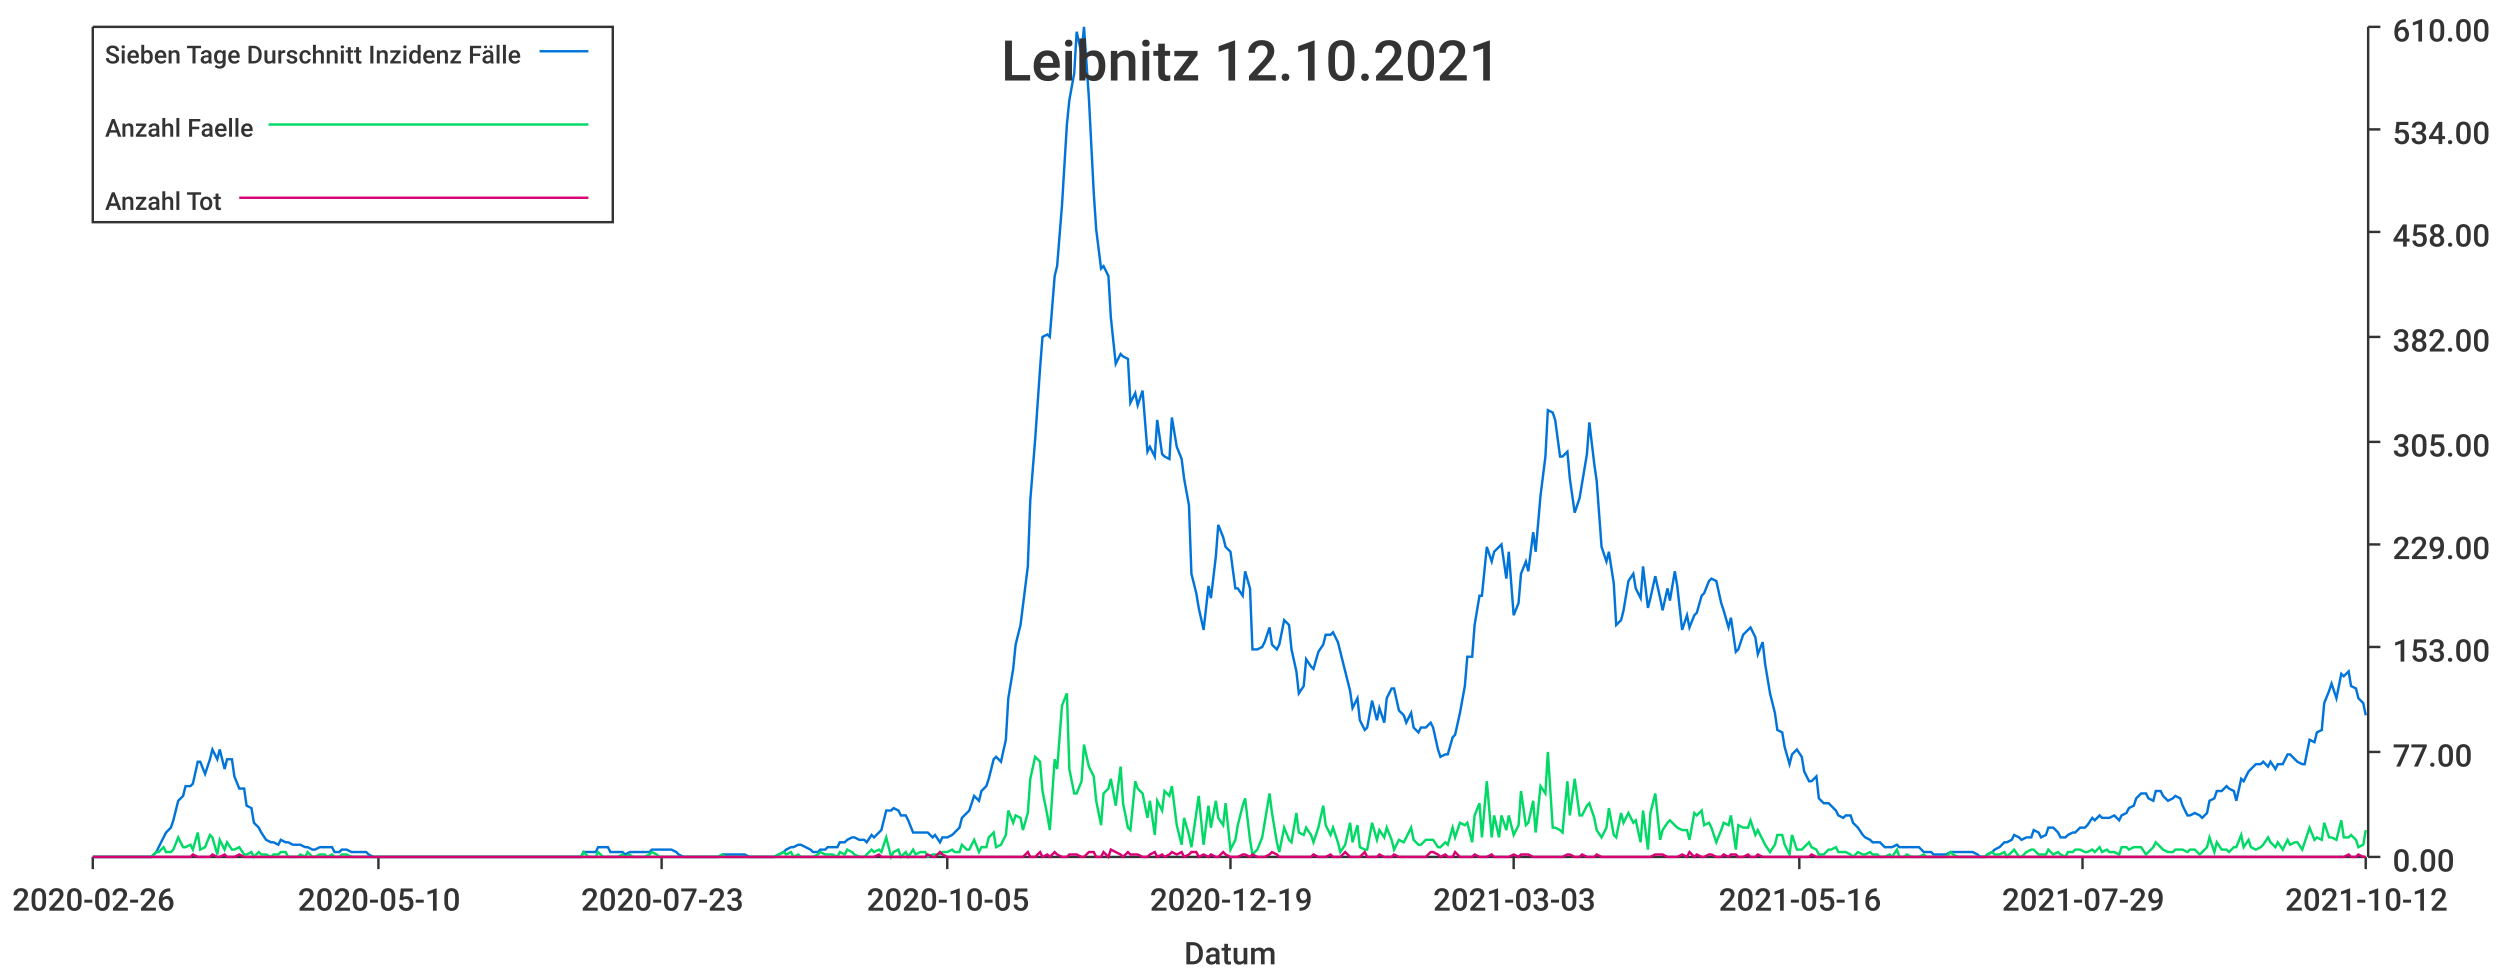
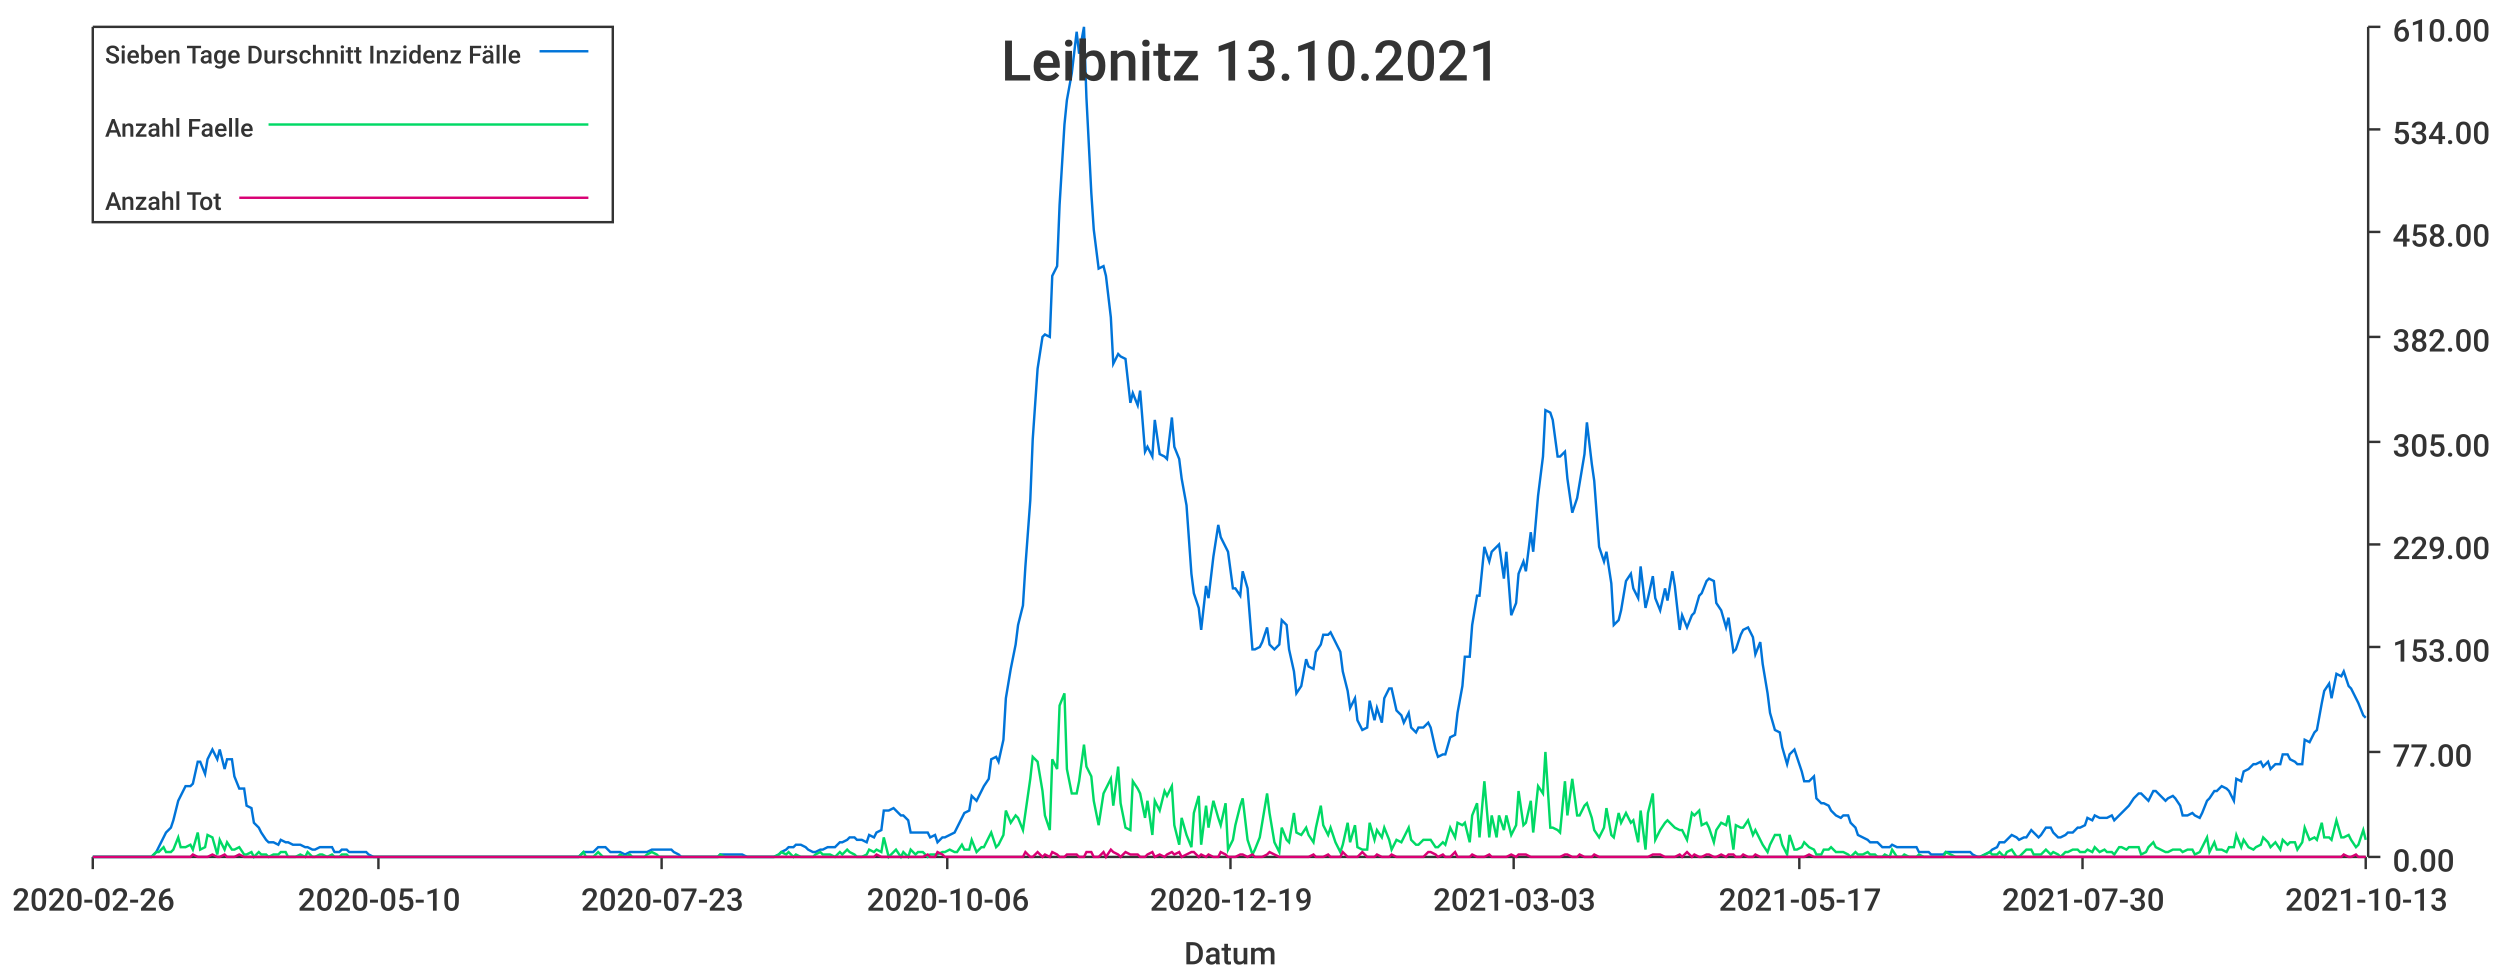
<svg xmlns="http://www.w3.org/2000/svg" width="1024" height="400">\n<path d="M 0 0 L 1024 0 L 1024 400 L 0 400 L 0 0" style="stroke-width:0;stroke:rgba(255,255,255,1.0);fill:rgba(255,255,255,1.0)" />
  <path d="M 38 11 L 969 11 L 969 351 L 38 351 L 38 11" style="stroke-width:0;stroke:rgba(255,255,255,1.0);fill:rgba(255,255,255,1.0)" />
  <path d="M 38 351 L 969 351" style="stroke-width:1;stroke:rgba(51,51,51,1.0);fill:none" />
  <path d="M 38 351 L 38 356" style="stroke-width:1;stroke:rgba(51,51,51,1.0);fill:none" />
  <text x="5" y="373" style="stroke-width:0;stroke:none;fill:rgba(51,51,51,1.0);font-size:12.8px;font-family:'Roboto Medium',sans-serif">2020-02-26</text>
  <path d="M 155 351 L 155 356" style="stroke-width:1;stroke:rgba(51,51,51,1.0);fill:none" />
  <text x="122" y="373" style="stroke-width:0;stroke:none;fill:rgba(51,51,51,1.0);font-size:12.8px;font-family:'Roboto Medium',sans-serif">2020-05-10</text>
  <path d="M 271 351 L 271 356" style="stroke-width:1;stroke:rgba(51,51,51,1.0);fill:none" />
  <text x="238" y="373" style="stroke-width:0;stroke:none;fill:rgba(51,51,51,1.0);font-size:12.8px;font-family:'Roboto Medium',sans-serif">2020-07-23</text>
  <path d="M 388 351 L 388 356" style="stroke-width:1;stroke:rgba(51,51,51,1.0);fill:none" />
-   <text x="355" y="373" style="stroke-width:0;stroke:none;fill:rgba(51,51,51,1.0);font-size:12.8px;font-family:'Roboto Medium',sans-serif">2020-10-05</text>
+   <text x="355" y="373" style="stroke-width:0;stroke:none;fill:rgba(51,51,51,1.0);font-size:12.8px;font-family:'Roboto Medium',sans-serif">2020-10-06</text>
  <path d="M 504 351 L 504 356" style="stroke-width:1;stroke:rgba(51,51,51,1.0);fill:none" />
  <text x="471" y="373" style="stroke-width:0;stroke:none;fill:rgba(51,51,51,1.0);font-size:12.8px;font-family:'Roboto Medium',sans-serif">2020-12-19</text>
  <path d="M 620 351 L 620 356" style="stroke-width:1;stroke:rgba(51,51,51,1.0);fill:none" />
  <text x="587" y="373" style="stroke-width:0;stroke:none;fill:rgba(51,51,51,1.0);font-size:12.8px;font-family:'Roboto Medium',sans-serif">2021-03-03</text>
  <path d="M 737 351 L 737 356" style="stroke-width:1;stroke:rgba(51,51,51,1.0);fill:none" />
-   <text x="704" y="373" style="stroke-width:0;stroke:none;fill:rgba(51,51,51,1.0);font-size:12.8px;font-family:'Roboto Medium',sans-serif">2021-05-16</text>
+   <text x="704" y="373" style="stroke-width:0;stroke:none;fill:rgba(51,51,51,1.0);font-size:12.8px;font-family:'Roboto Medium',sans-serif">2021-05-17</text>
  <path d="M 853 351 L 853 356" style="stroke-width:1;stroke:rgba(51,51,51,1.0);fill:none" />
-   <text x="820" y="373" style="stroke-width:0;stroke:none;fill:rgba(51,51,51,1.0);font-size:12.8px;font-family:'Roboto Medium',sans-serif">2021-07-29</text>
+   <text x="820" y="373" style="stroke-width:0;stroke:none;fill:rgba(51,51,51,1.0);font-size:12.8px;font-family:'Roboto Medium',sans-serif">2021-07-30</text>
  <path d="M 969 351 L 969 356" style="stroke-width:1;stroke:rgba(51,51,51,1.0);fill:none" />
-   <text x="936" y="373" style="stroke-width:0;stroke:none;fill:rgba(51,51,51,1.0);font-size:12.8px;font-family:'Roboto Medium',sans-serif">2021-10-12</text>
+   <text x="936" y="373" style="stroke-width:0;stroke:none;fill:rgba(51,51,51,1.0);font-size:12.8px;font-family:'Roboto Medium',sans-serif">2021-10-13</text>
  <text x="485" y="395" style="stroke-width:0;stroke:none;fill:rgba(51,51,51,1.0);font-size:12.8px;font-family:'Roboto Medium',sans-serif">Datum</text>
  <path d="M 970 351 L 970 11" style="stroke-width:1;stroke:rgba(51,51,51,1.0);fill:none" />
  <path d="M 970 351 L 975 351" style="stroke-width:1;stroke:rgba(51,51,51,1.0);fill:none" />
  <text x="980" y="357" style="stroke-width:0;stroke:none;fill:rgba(51,51,51,1.0);font-size:12.8px;font-family:'Roboto Medium',sans-serif">0.00</text>
  <path d="M 970 308 L 975 308" style="stroke-width:1;stroke:rgba(51,51,51,1.0);fill:none" />
  <text x="980" y="314" style="stroke-width:0;stroke:none;fill:rgba(51,51,51,1.0);font-size:12.8px;font-family:'Roboto Medium',sans-serif">77.00</text>
  <path d="M 970 265 L 975 265" style="stroke-width:1;stroke:rgba(51,51,51,1.0);fill:none" />
  <text x="980" y="271" style="stroke-width:0;stroke:none;fill:rgba(51,51,51,1.0);font-size:12.8px;font-family:'Roboto Medium',sans-serif">153.00</text>
  <path d="M 970 223 L 975 223" style="stroke-width:1;stroke:rgba(51,51,51,1.0);fill:none" />
  <text x="980" y="229" style="stroke-width:0;stroke:none;fill:rgba(51,51,51,1.0);font-size:12.8px;font-family:'Roboto Medium',sans-serif">229.00</text>
  <path d="M 970 181 L 975 181" style="stroke-width:1;stroke:rgba(51,51,51,1.0);fill:none" />
  <text x="980" y="187" style="stroke-width:0;stroke:none;fill:rgba(51,51,51,1.0);font-size:12.8px;font-family:'Roboto Medium',sans-serif">305.00</text>
  <path d="M 970 138 L 975 138" style="stroke-width:1;stroke:rgba(51,51,51,1.0);fill:none" />
  <text x="980" y="144" style="stroke-width:0;stroke:none;fill:rgba(51,51,51,1.0);font-size:12.8px;font-family:'Roboto Medium',sans-serif">382.00</text>
  <path d="M 970 95 L 975 95" style="stroke-width:1;stroke:rgba(51,51,51,1.0);fill:none" />
  <text x="980" y="101" style="stroke-width:0;stroke:none;fill:rgba(51,51,51,1.0);font-size:12.8px;font-family:'Roboto Medium',sans-serif">458.00</text>
  <path d="M 970 53 L 975 53" style="stroke-width:1;stroke:rgba(51,51,51,1.0);fill:none" />
  <text x="980" y="59" style="stroke-width:0;stroke:none;fill:rgba(51,51,51,1.0);font-size:12.8px;font-family:'Roboto Medium',sans-serif">534.00</text>
  <path d="M 970 11 L 975 11" style="stroke-width:1;stroke:rgba(51,51,51,1.0);fill:none" />
  <text x="980" y="17" style="stroke-width:0;stroke:none;fill:rgba(51,51,51,1.0);font-size:12.8px;font-family:'Roboto Medium',sans-serif">610.00</text>
-   <path d="M 38 351 L 40 351 L 42 351 L 43 351 L 45 351 L 46 351 L 48 351 L 49 351 L 51 351 L 53 351 L 54 351 L 56 351 L 57 351 L 59 351 L 60 351 L 62 351 L 64 349 L 65 347 L 67 343 L 68 341 L 70 339 L 71 336 L 73 328 L 75 326 L 76 322 L 78 322 L 79 321 L 81 312 L 82 312 L 84 317 L 86 311 L 87 307 L 89 311 L 90 307 L 92 315 L 93 311 L 95 311 L 96 318 L 98 323 L 100 323 L 101 330 L 103 331 L 104 337 L 106 339 L 107 341 L 109 344 L 111 345 L 112 345 L 114 346 L 115 344 L 117 345 L 118 345 L 120 346 L 122 346 L 123 346 L 125 347 L 126 347 L 128 348 L 129 348 L 131 347 L 133 347 L 134 347 L 136 347 L 137 349 L 139 349 L 140 348 L 142 348 L 144 349 L 145 349 L 147 349 L 148 349 L 150 349 L 151 350 L 153 351 L 154 351 L 156 351 L 158 351 L 159 351 L 161 351 L 162 351 L 164 351 L 165 351 L 167 351 L 169 351 L 170 351 L 172 351 L 173 351 L 175 351 L 176 351 L 178 351 L 180 351 L 181 351 L 183 351 L 184 351 L 186 351 L 187 351 L 189 351 L 191 351 L 192 351 L 194 351 L 195 351 L 197 351 L 198 351 L 200 351 L 202 351 L 203 351 L 205 351 L 206 351 L 208 351 L 209 351 L 211 351 L 212 351 L 214 351 L 216 351 L 217 351 L 219 351 L 220 351 L 222 351 L 223 351 L 225 351 L 227 351 L 228 351 L 230 351 L 231 351 L 233 351 L 234 351 L 236 351 L 238 351 L 239 349 L 241 349 L 242 349 L 244 349 L 245 347 L 247 347 L 249 347 L 250 349 L 252 349 L 253 349 L 255 349 L 256 350 L 258 349 L 259 349 L 261 349 L 263 349 L 264 349 L 266 349 L 267 348 L 269 348 L 270 348 L 272 348 L 274 348 L 275 348 L 277 349 L 278 350 L 280 351 L 281 351 L 283 351 L 285 351 L 286 351 L 288 351 L 289 351 L 291 351 L 292 351 L 294 351 L 296 350 L 297 350 L 299 350 L 300 350 L 302 350 L 303 350 L 305 350 L 307 351 L 308 351 L 310 351 L 311 351 L 313 351 L 314 351 L 316 351 L 317 351 L 319 350 L 321 349 L 322 348 L 324 347 L 325 347 L 327 346 L 328 346 L 330 347 L 332 348 L 333 349 L 335 349 L 336 348 L 338 348 L 339 347 L 341 347 L 343 347 L 344 345 L 346 345 L 347 344 L 349 343 L 350 343 L 352 344 L 354 344 L 355 345 L 357 342 L 358 343 L 360 341 L 361 340 L 363 332 L 365 332 L 366 331 L 368 332 L 369 334 L 371 334 L 372 336 L 374 341 L 375 341 L 377 341 L 379 341 L 380 341 L 382 343 L 383 342 L 385 345 L 386 343 L 388 343 L 390 342 L 391 341 L 393 339 L 394 335 L 396 333 L 397 332 L 399 326 L 401 328 L 402 324 L 404 322 L 405 319 L 407 311 L 408 310 L 410 312 L 412 303 L 413 286 L 415 274 L 416 264 L 418 256 L 419 248 L 421 232 L 422 205 L 424 180 L 426 151 L 427 138 L 429 137 L 430 138 L 432 113 L 433 109 L 435 84 L 437 51 L 438 41 L 440 30 L 441 13 L 443 22 L 444 11 L 446 40 L 448 79 L 449 94 L 451 110 L 452 109 L 454 113 L 455 130 L 457 149 L 459 145 L 460 146 L 462 147 L 463 165 L 465 161 L 466 166 L 468 160 L 470 185 L 471 183 L 473 187 L 474 172 L 476 186 L 477 187 L 479 188 L 480 171 L 482 183 L 484 188 L 485 196 L 487 207 L 488 235 L 490 243 L 491 249 L 493 258 L 495 240 L 496 245 L 498 228 L 499 215 L 501 220 L 502 224 L 504 226 L 506 241 L 507 241 L 509 244 L 510 234 L 512 241 L 513 266 L 515 266 L 517 265 L 518 263 L 520 257 L 521 264 L 523 266 L 524 264 L 526 254 L 528 256 L 529 266 L 531 275 L 532 284 L 534 281 L 535 270 L 537 273 L 538 274 L 540 267 L 542 264 L 543 260 L 545 260 L 546 259 L 548 263 L 549 267 L 551 275 L 553 283 L 554 290 L 556 286 L 557 295 L 559 299 L 560 298 L 562 287 L 564 295 L 565 290 L 567 296 L 568 286 L 570 282 L 571 282 L 573 291 L 575 293 L 576 296 L 578 292 L 579 298 L 581 300 L 582 298 L 584 298 L 586 296 L 587 298 L 589 307 L 590 310 L 592 309 L 593 309 L 595 302 L 596 301 L 598 292 L 600 281 L 601 269 L 603 269 L 604 256 L 606 244 L 607 244 L 609 224 L 611 230 L 612 226 L 614 224 L 615 223 L 617 237 L 618 226 L 620 252 L 622 247 L 623 235 L 625 230 L 626 234 L 628 218 L 629 226 L 631 203 L 633 187 L 634 168 L 636 169 L 637 172 L 639 187 L 640 187 L 642 185 L 643 196 L 645 210 L 647 204 L 648 198 L 650 186 L 651 173 L 653 190 L 654 197 L 656 224 L 658 230 L 659 226 L 661 239 L 662 256 L 664 254 L 665 250 L 667 238 L 669 235 L 670 241 L 672 245 L 673 232 L 675 249 L 676 245 L 678 236 L 680 245 L 681 250 L 683 241 L 684 246 L 686 234 L 687 240 L 689 258 L 691 252 L 692 257 L 694 252 L 695 251 L 697 244 L 698 243 L 700 238 L 701 237 L 703 238 L 705 247 L 706 250 L 708 257 L 709 253 L 711 267 L 712 266 L 714 260 L 716 258 L 717 257 L 719 261 L 720 268 L 722 263 L 723 272 L 725 284 L 727 292 L 728 299 L 730 300 L 731 306 L 733 313 L 734 309 L 736 307 L 738 310 L 739 316 L 741 320 L 742 320 L 744 318 L 745 327 L 747 329 L 749 329 L 750 330 L 752 332 L 753 334 L 755 335 L 756 334 L 758 334 L 759 337 L 761 339 L 763 342 L 764 343 L 766 344 L 767 345 L 769 345 L 770 345 L 772 347 L 774 347 L 775 347 L 777 346 L 778 347 L 780 347 L 781 347 L 783 347 L 785 347 L 786 347 L 788 349 L 789 349 L 791 349 L 792 350 L 794 350 L 796 350 L 797 350 L 799 349 L 800 349 L 802 349 L 803 349 L 805 349 L 806 349 L 808 349 L 810 350 L 811 351 L 813 351 L 814 350 L 816 349 L 817 348 L 819 347 L 821 345 L 822 345 L 824 344 L 825 342 L 827 343 L 828 344 L 830 343 L 832 343 L 833 340 L 835 341 L 836 343 L 838 342 L 839 339 L 841 339 L 843 341 L 844 343 L 846 343 L 847 342 L 849 341 L 850 341 L 852 339 L 854 339 L 855 338 L 857 335 L 858 336 L 860 334 L 861 335 L 863 335 L 864 335 L 866 334 L 868 336 L 869 334 L 871 333 L 872 331 L 874 330 L 875 327 L 877 325 L 879 325 L 880 327 L 882 328 L 883 324 L 885 324 L 886 326 L 888 328 L 890 327 L 891 326 L 893 327 L 894 330 L 896 334 L 897 334 L 899 333 L 901 334 L 902 335 L 904 333 L 905 328 L 907 327 L 908 324 L 910 324 L 912 322 L 913 323 L 915 324 L 916 328 L 918 319 L 919 320 L 921 316 L 922 315 L 924 313 L 926 313 L 927 312 L 929 314 L 930 312 L 932 315 L 933 313 L 935 313 L 937 309 L 938 309 L 940 311 L 941 312 L 943 313 L 944 313 L 946 303 L 948 304 L 949 300 L 951 299 L 952 288 L 954 283 L 955 280 L 957 286 L 959 276 L 960 277 L 962 275 L 963 281 L 965 282 L 966 286 L 968 288 L 969 293" style="stroke-width:1;stroke:rgba(0,116,217,1.0);fill:none" />
-   <path d="M 38 351 L 40 351 L 42 351 L 43 351 L 45 351 L 46 351 L 48 351 L 49 351 L 51 351 L 53 351 L 54 351 L 56 351 L 57 351 L 59 351 L 60 351 L 62 351 L 64 349 L 65 349 L 67 347 L 68 349 L 70 349 L 71 348 L 73 343 L 75 347 L 76 347 L 78 346 L 79 348 L 81 341 L 82 348 L 84 347 L 86 342 L 87 343 L 89 350 L 90 344 L 92 348 L 93 345 L 95 348 L 96 348 L 98 347 L 100 350 L 101 350 L 103 349 L 104 351 L 106 349 L 107 350 L 109 350 L 111 351 L 112 350 L 114 350 L 115 349 L 117 349 L 118 351 L 120 351 L 122 351 L 123 350 L 125 351 L 126 349 L 128 351 L 129 351 L 131 350 L 133 350 L 134 351 L 136 350 L 137 351 L 139 351 L 140 350 L 142 350 L 144 351 L 145 351 L 147 351 L 148 351 L 150 351 L 151 351 L 153 351 L 154 351 L 156 351 L 158 351 L 159 351 L 161 351 L 162 351 L 164 351 L 165 351 L 167 351 L 169 351 L 170 351 L 172 351 L 173 351 L 175 351 L 176 351 L 178 351 L 180 351 L 181 351 L 183 351 L 184 351 L 186 351 L 187 351 L 189 351 L 191 351 L 192 351 L 194 351 L 195 351 L 197 351 L 198 351 L 200 351 L 202 351 L 203 351 L 205 351 L 206 351 L 208 351 L 209 351 L 211 351 L 212 351 L 214 351 L 216 351 L 217 351 L 219 351 L 220 351 L 222 351 L 223 351 L 225 351 L 227 351 L 228 351 L 230 351 L 231 351 L 233 351 L 234 351 L 236 351 L 238 351 L 239 349 L 241 351 L 242 351 L 244 351 L 245 349 L 247 351 L 249 351 L 250 351 L 252 351 L 253 351 L 255 350 L 256 351 L 258 350 L 259 351 L 261 351 L 263 351 L 264 351 L 266 350 L 267 349 L 269 350 L 270 351 L 272 351 L 274 351 L 275 351 L 277 351 L 278 351 L 280 351 L 281 351 L 283 351 L 285 351 L 286 351 L 288 351 L 289 351 L 291 351 L 292 351 L 294 351 L 296 350 L 297 351 L 299 351 L 300 351 L 302 351 L 303 351 L 305 351 L 307 351 L 308 351 L 310 351 L 311 351 L 313 351 L 314 351 L 316 351 L 317 351 L 319 350 L 321 349 L 322 350 L 324 349 L 325 351 L 327 350 L 328 351 L 330 351 L 332 351 L 333 351 L 335 350 L 336 349 L 338 350 L 339 350 L 341 350 L 343 351 L 344 349 L 346 350 L 347 348 L 349 349 L 350 350 L 352 351 L 354 351 L 355 350 L 357 348 L 358 349 L 360 348 L 361 349 L 363 343 L 365 351 L 366 349 L 368 348 L 369 351 L 371 349 L 372 351 L 374 348 L 375 350 L 377 349 L 379 349 L 380 351 L 382 350 L 383 350 L 385 350 L 386 349 L 388 349 L 390 348 L 391 349 L 393 349 L 394 346 L 396 348 L 397 348 L 399 344 L 401 349 L 402 347 L 404 347 L 405 343 L 407 341 L 408 347 L 410 346 L 412 342 L 413 332 L 415 337 L 416 334 L 418 335 L 419 340 L 421 333 L 422 319 L 424 310 L 426 312 L 427 324 L 429 334 L 430 340 L 432 311 L 433 315 L 435 289 L 437 284 L 438 315 L 440 325 L 441 325 L 443 320 L 444 305 L 446 314 L 448 318 L 449 328 L 451 338 L 452 325 L 454 323 L 455 319 L 457 330 L 459 314 L 460 329 L 462 339 L 463 340 L 465 320 L 466 323 L 468 325 L 470 335 L 471 328 L 473 342 L 474 328 L 476 332 L 477 324 L 479 326 L 480 322 L 482 338 L 484 346 L 485 335 L 487 342 L 488 347 L 490 333 L 491 326 L 493 346 L 495 330 L 496 339 L 498 328 L 499 335 L 501 338 L 502 329 L 504 348 L 506 344 L 507 338 L 509 330 L 510 327 L 512 344 L 513 350 L 515 348 L 517 343 L 518 337 L 520 325 L 521 333 L 523 345 L 524 349 L 526 339 L 528 344 L 529 345 L 531 333 L 532 341 L 534 342 L 535 339 L 537 342 L 538 345 L 540 339 L 542 330 L 543 338 L 545 342 L 546 339 L 548 345 L 549 349 L 551 346 L 553 337 L 554 345 L 556 338 L 557 347 L 559 348 L 560 348 L 562 337 L 564 344 L 565 340 L 567 343 L 568 339 L 570 344 L 571 348 L 573 344 L 575 345 L 576 343 L 578 339 L 579 344 L 581 346 L 582 346 L 584 344 L 586 344 L 587 344 L 589 347 L 590 347 L 592 345 L 593 346 L 595 339 L 596 343 L 598 337 L 600 338 L 601 337 L 603 345 L 604 334 L 606 329 L 607 343 L 609 320 L 611 343 L 612 334 L 614 343 L 615 334 L 617 340 L 618 334 L 620 342 L 622 338 L 623 324 L 625 338 L 626 337 L 628 328 L 629 341 L 631 322 L 633 325 L 634 308 L 636 339 L 637 339 L 639 340 L 640 341 L 642 320 L 643 334 L 645 319 L 647 334 L 648 334 L 650 330 L 651 329 L 653 335 L 654 340 L 656 343 L 658 339 L 659 331 L 661 342 L 662 343 L 664 333 L 665 337 L 667 333 L 669 337 L 670 336 L 672 345 L 673 332 L 675 348 L 676 333 L 678 325 L 680 344 L 681 340 L 683 337 L 684 336 L 686 338 L 687 339 L 689 340 L 691 340 L 692 344 L 694 333 L 695 334 L 697 332 L 698 338 L 700 337 L 701 339 L 703 345 L 705 340 L 706 337 L 708 338 L 709 334 L 711 348 L 712 338 L 714 339 L 716 339 L 717 336 L 719 342 L 720 340 L 722 344 L 723 346 L 725 349 L 727 346 L 728 342 L 730 342 L 731 346 L 733 350 L 734 342 L 736 348 L 738 348 L 739 347 L 741 345 L 742 347 L 744 348 L 745 350 L 747 350 L 749 348 L 750 348 L 752 347 L 753 349 L 755 349 L 756 349 L 758 350 L 759 351 L 761 349 L 763 350 L 764 350 L 766 349 L 767 350 L 769 350 L 770 351 L 772 351 L 774 350 L 775 351 L 777 348 L 778 351 L 780 351 L 781 350 L 783 351 L 785 351 L 786 351 L 788 350 L 789 351 L 791 351 L 792 351 L 794 351 L 796 351 L 797 351 L 799 349 L 800 350 L 802 351 L 803 351 L 805 351 L 806 351 L 808 351 L 810 351 L 811 351 L 813 351 L 814 350 L 816 349 L 817 350 L 819 350 L 821 349 L 822 351 L 824 349 L 825 348 L 827 351 L 828 351 L 830 349 L 832 348 L 833 348 L 835 350 L 836 350 L 838 350 L 839 348 L 841 350 L 843 349 L 844 350 L 846 351 L 847 349 L 849 349 L 850 348 L 852 348 L 854 349 L 855 349 L 857 348 L 858 349 L 860 347 L 861 349 L 863 348 L 864 349 L 866 349 L 868 350 L 869 347 L 871 347 L 872 348 L 874 347 L 875 347 L 877 347 L 879 350 L 880 349 L 882 347 L 883 345 L 885 347 L 886 348 L 888 349 L 890 349 L 891 348 L 893 348 L 894 348 L 896 349 L 897 348 L 899 348 L 901 350 L 902 349 L 904 347 L 905 343 L 907 349 L 908 345 L 910 348 L 912 348 L 913 349 L 915 347 L 916 347 L 918 342 L 919 347 L 921 344 L 922 347 L 924 348 L 926 347 L 927 346 L 929 343 L 930 345 L 932 347 L 933 345 L 935 348 L 937 344 L 938 346 L 940 345 L 941 345 L 943 348 L 944 345 L 946 339 L 948 344 L 949 343 L 951 344 L 952 337 L 954 343 L 955 343 L 957 344 L 959 336 L 960 343 L 962 343 L 963 342 L 965 344 L 966 347 L 968 346 L 969 340" style="stroke-width:1;stroke:rgba(0,217,101,1.0);fill:none" />
-   <path d="M 38 351 L 40 351 L 42 351 L 43 351 L 45 351 L 46 351 L 48 351 L 49 351 L 51 351 L 53 351 L 54 351 L 56 351 L 57 351 L 59 351 L 60 351 L 62 351 L 64 351 L 65 351 L 67 351 L 68 351 L 70 351 L 71 351 L 73 351 L 75 351 L 76 351 L 78 351 L 79 350 L 81 351 L 82 351 L 84 351 L 86 351 L 87 350 L 89 351 L 90 351 L 92 350 L 93 351 L 95 351 L 96 351 L 98 350 L 100 351 L 101 351 L 103 351 L 104 351 L 106 351 L 107 351 L 109 351 L 111 351 L 112 351 L 114 351 L 115 351 L 117 351 L 118 351 L 120 351 L 122 351 L 123 351 L 125 351 L 126 351 L 128 351 L 129 351 L 131 351 L 133 351 L 134 351 L 136 351 L 137 351 L 139 351 L 140 351 L 142 351 L 144 351 L 145 351 L 147 351 L 148 351 L 150 351 L 151 351 L 153 351 L 154 351 L 156 351 L 158 351 L 159 351 L 161 351 L 162 351 L 164 351 L 165 351 L 167 351 L 169 351 L 170 351 L 172 351 L 173 351 L 175 351 L 176 351 L 178 351 L 180 351 L 181 351 L 183 351 L 184 351 L 186 351 L 187 351 L 189 351 L 191 351 L 192 351 L 194 351 L 195 351 L 197 351 L 198 351 L 200 351 L 202 351 L 203 351 L 205 351 L 206 351 L 208 351 L 209 351 L 211 351 L 212 351 L 214 351 L 216 351 L 217 351 L 219 351 L 220 351 L 222 351 L 223 351 L 225 351 L 227 351 L 228 351 L 230 351 L 231 351 L 233 351 L 234 351 L 236 351 L 238 351 L 239 351 L 241 351 L 242 351 L 244 351 L 245 351 L 247 351 L 249 351 L 250 351 L 252 351 L 253 351 L 255 351 L 256 351 L 258 351 L 259 351 L 261 351 L 263 351 L 264 351 L 266 351 L 267 351 L 269 351 L 270 351 L 272 351 L 274 351 L 275 351 L 277 351 L 278 351 L 280 351 L 281 351 L 283 351 L 285 351 L 286 351 L 288 351 L 289 351 L 291 351 L 292 351 L 294 351 L 296 351 L 297 351 L 299 351 L 300 351 L 302 351 L 303 351 L 305 351 L 307 351 L 308 351 L 310 351 L 311 351 L 313 351 L 314 351 L 316 351 L 317 351 L 319 351 L 321 351 L 322 351 L 324 351 L 325 351 L 327 351 L 328 351 L 330 351 L 332 351 L 333 351 L 335 351 L 336 351 L 338 351 L 339 351 L 341 351 L 343 351 L 344 351 L 346 351 L 347 351 L 349 351 L 350 351 L 352 351 L 354 351 L 355 351 L 357 351 L 358 351 L 360 350 L 361 351 L 363 351 L 365 351 L 366 351 L 368 351 L 369 351 L 371 351 L 372 351 L 374 351 L 375 351 L 377 351 L 379 351 L 380 350 L 382 351 L 383 351 L 385 349 L 386 350 L 388 351 L 390 351 L 391 351 L 393 351 L 394 351 L 396 351 L 397 351 L 399 351 L 401 351 L 402 351 L 404 351 L 405 351 L 407 351 L 408 351 L 410 351 L 412 351 L 413 351 L 415 351 L 416 351 L 418 351 L 419 351 L 421 349 L 422 351 L 424 351 L 426 349 L 427 351 L 429 350 L 430 351 L 432 349 L 433 350 L 435 351 L 437 351 L 438 350 L 440 350 L 441 350 L 443 351 L 444 351 L 446 349 L 448 349 L 449 351 L 451 351 L 452 349 L 454 351 L 455 348 L 457 349 L 459 350 L 460 351 L 462 349 L 463 350 L 465 350 L 466 350 L 468 351 L 470 351 L 471 350 L 473 349 L 474 351 L 476 350 L 477 351 L 479 350 L 480 349 L 482 350 L 484 349 L 485 351 L 487 350 L 488 349 L 490 349 L 491 351 L 493 350 L 495 351 L 496 350 L 498 351 L 499 351 L 501 349 L 502 350 L 504 351 L 506 351 L 507 351 L 509 350 L 510 350 L 512 351 L 513 350 L 515 351 L 517 351 L 518 351 L 520 350 L 521 349 L 523 350 L 524 351 L 526 351 L 528 351 L 529 351 L 531 351 L 532 351 L 534 351 L 535 351 L 537 351 L 538 350 L 540 351 L 542 351 L 543 351 L 545 350 L 546 351 L 548 351 L 549 351 L 551 349 L 553 351 L 554 351 L 556 351 L 557 351 L 559 349 L 560 351 L 562 351 L 564 351 L 565 350 L 567 351 L 568 351 L 570 351 L 571 350 L 573 351 L 575 351 L 576 351 L 578 351 L 579 351 L 581 351 L 582 351 L 584 351 L 586 349 L 587 349 L 589 350 L 590 351 L 592 350 L 593 351 L 595 351 L 596 349 L 598 351 L 600 351 L 601 351 L 603 351 L 604 350 L 606 351 L 607 351 L 609 351 L 611 350 L 612 351 L 614 351 L 615 351 L 617 351 L 618 351 L 620 350 L 622 351 L 623 350 L 625 350 L 626 350 L 628 351 L 629 351 L 631 351 L 633 351 L 634 351 L 636 351 L 637 351 L 639 351 L 640 351 L 642 350 L 643 350 L 645 351 L 647 351 L 648 350 L 650 351 L 651 351 L 653 351 L 654 350 L 656 351 L 658 351 L 659 351 L 661 351 L 662 351 L 664 351 L 665 351 L 667 351 L 669 351 L 670 351 L 672 351 L 673 351 L 675 351 L 676 351 L 678 350 L 680 350 L 681 350 L 683 351 L 684 351 L 686 351 L 687 351 L 689 350 L 691 351 L 692 349 L 694 351 L 695 350 L 697 351 L 698 351 L 700 350 L 701 350 L 703 351 L 705 351 L 706 350 L 708 351 L 709 350 L 711 350 L 712 351 L 714 351 L 716 350 L 717 351 L 719 351 L 720 350 L 722 351 L 723 351 L 725 351 L 727 351 L 728 351 L 730 351 L 731 351 L 733 351 L 734 351 L 736 351 L 738 351 L 739 351 L 741 351 L 742 350 L 744 351 L 745 351 L 747 351 L 749 351 L 750 351 L 752 351 L 753 351 L 755 351 L 756 351 L 758 351 L 759 351 L 761 351 L 763 351 L 764 351 L 766 351 L 767 351 L 769 351 L 770 351 L 772 351 L 774 351 L 775 351 L 777 351 L 778 351 L 780 351 L 781 351 L 783 351 L 785 351 L 786 351 L 788 351 L 789 351 L 791 351 L 792 351 L 794 351 L 796 351 L 797 351 L 799 351 L 800 351 L 802 351 L 803 351 L 805 351 L 806 351 L 808 351 L 810 351 L 811 351 L 813 351 L 814 351 L 816 351 L 817 351 L 819 351 L 821 351 L 822 351 L 824 351 L 825 351 L 827 351 L 828 351 L 830 351 L 832 351 L 833 351 L 835 351 L 836 351 L 838 351 L 839 351 L 841 351 L 843 351 L 844 351 L 846 351 L 847 351 L 849 351 L 850 351 L 852 351 L 854 351 L 855 351 L 857 351 L 858 351 L 860 351 L 861 351 L 863 351 L 864 351 L 866 351 L 868 351 L 869 351 L 871 351 L 872 351 L 874 351 L 875 351 L 877 351 L 879 351 L 880 351 L 882 351 L 883 351 L 885 351 L 886 351 L 888 351 L 890 351 L 891 351 L 893 351 L 894 351 L 896 351 L 897 351 L 899 351 L 901 351 L 902 351 L 904 351 L 905 351 L 907 351 L 908 351 L 910 351 L 912 351 L 913 351 L 915 351 L 916 351 L 918 351 L 919 351 L 921 351 L 922 351 L 924 351 L 926 351 L 927 351 L 929 351 L 930 351 L 932 351 L 933 351 L 935 351 L 937 351 L 938 351 L 940 351 L 941 351 L 943 351 L 944 351 L 946 351 L 948 351 L 949 351 L 951 351 L 952 351 L 954 351 L 955 351 L 957 351 L 959 351 L 960 351 L 962 350 L 963 351 L 965 351 L 966 350 L 968 351 L 969 351" style="stroke-width:1;stroke:rgba(217,0,116,1.0);fill:none" />
-   <text x="410" y="33" style="stroke-width:0;stroke:none;fill:rgba(51,51,51,1.0);font-size:23.0px;font-family:'Roboto Medium',sans-serif">Leibnitz 12.10.2021</text>
+   <path d="M 38 351 L 40 351 L 42 351 L 43 351 L 45 351 L 46 351 L 48 351 L 49 351 L 51 351 L 53 351 L 54 351 L 56 351 L 57 351 L 59 351 L 60 351 L 62 351 L 64 349 L 65 347 L 67 343 L 68 341 L 70 339 L 71 336 L 73 328 L 74 326 L 76 322 L 78 322 L 79 321 L 81 312 L 82 312 L 84 317 L 85 311 L 87 307 L 89 311 L 90 307 L 92 315 L 93 311 L 95 311 L 96 318 L 98 323 L 100 323 L 101 330 L 103 331 L 104 337 L 106 339 L 107 341 L 109 344 L 110 345 L 112 345 L 114 346 L 115 344 L 117 345 L 118 345 L 120 346 L 121 346 L 123 346 L 125 347 L 126 347 L 128 348 L 129 348 L 131 347 L 132 347 L 134 347 L 136 347 L 137 349 L 139 349 L 140 348 L 142 348 L 143 349 L 145 349 L 146 349 L 148 349 L 150 349 L 151 350 L 153 351 L 154 351 L 156 351 L 157 351 L 159 351 L 161 351 L 162 351 L 164 351 L 165 351 L 167 351 L 168 351 L 170 351 L 171 351 L 173 351 L 175 351 L 176 351 L 178 351 L 179 351 L 181 351 L 182 351 L 184 351 L 186 351 L 187 351 L 189 351 L 190 351 L 192 351 L 193 351 L 195 351 L 197 351 L 198 351 L 200 351 L 201 351 L 203 351 L 204 351 L 206 351 L 207 351 L 209 351 L 211 351 L 212 351 L 214 351 L 215 351 L 217 351 L 218 351 L 220 351 L 222 351 L 223 351 L 225 351 L 226 351 L 228 351 L 229 351 L 231 351 L 233 351 L 234 351 L 236 351 L 237 351 L 239 349 L 240 349 L 242 349 L 243 349 L 245 347 L 247 347 L 248 347 L 250 349 L 251 349 L 253 349 L 254 349 L 256 350 L 258 349 L 259 349 L 261 349 L 262 349 L 264 349 L 265 349 L 267 348 L 269 348 L 270 348 L 272 348 L 273 348 L 275 348 L 276 349 L 278 350 L 279 351 L 281 351 L 283 351 L 284 351 L 286 351 L 287 351 L 289 351 L 290 351 L 292 351 L 294 351 L 295 350 L 297 350 L 298 350 L 300 350 L 301 350 L 303 350 L 304 350 L 306 351 L 308 351 L 309 351 L 311 351 L 312 351 L 314 351 L 315 351 L 317 351 L 319 350 L 320 349 L 322 348 L 323 347 L 325 347 L 326 346 L 328 346 L 330 347 L 331 348 L 333 349 L 334 349 L 336 348 L 337 348 L 339 347 L 340 347 L 342 347 L 344 345 L 345 345 L 347 344 L 348 343 L 350 343 L 351 344 L 353 344 L 355 345 L 356 342 L 358 343 L 359 341 L 361 340 L 362 332 L 364 332 L 366 331 L 367 332 L 369 334 L 370 334 L 372 336 L 373 341 L 375 341 L 376 341 L 378 341 L 380 341 L 381 343 L 383 342 L 384 345 L 386 343 L 387 343 L 389 342 L 391 341 L 392 339 L 394 335 L 395 333 L 397 332 L 398 326 L 400 328 L 402 324 L 403 322 L 405 319 L 406 311 L 408 310 L 409 312 L 411 303 L 412 286 L 414 274 L 416 264 L 417 256 L 419 248 L 420 232 L 422 205 L 423 180 L 425 151 L 427 138 L 428 137 L 430 138 L 431 113 L 433 109 L 434 84 L 436 51 L 437 41 L 439 30 L 441 13 L 442 22 L 444 11 L 445 40 L 447 79 L 448 94 L 450 110 L 452 109 L 453 113 L 455 130 L 456 149 L 458 145 L 459 146 L 461 147 L 463 165 L 464 161 L 466 166 L 467 160 L 469 185 L 470 183 L 472 187 L 473 172 L 475 186 L 477 187 L 478 188 L 480 171 L 481 183 L 483 188 L 484 196 L 486 207 L 488 235 L 489 243 L 491 249 L 492 258 L 494 240 L 495 245 L 497 228 L 499 215 L 500 220 L 502 224 L 503 226 L 505 241 L 506 241 L 508 244 L 509 234 L 511 241 L 513 266 L 514 266 L 516 265 L 517 263 L 519 257 L 520 264 L 522 266 L 524 264 L 525 254 L 527 256 L 528 266 L 530 275 L 531 284 L 533 281 L 535 270 L 536 273 L 538 274 L 539 267 L 541 264 L 542 260 L 544 260 L 545 259 L 547 263 L 549 267 L 550 275 L 552 283 L 553 290 L 555 286 L 556 295 L 558 299 L 560 298 L 561 287 L 563 295 L 564 290 L 566 296 L 567 286 L 569 282 L 570 282 L 572 291 L 574 293 L 575 296 L 577 292 L 578 298 L 580 300 L 581 298 L 583 298 L 585 296 L 586 298 L 588 307 L 589 310 L 591 309 L 592 309 L 594 302 L 596 301 L 597 292 L 599 281 L 600 269 L 602 269 L 603 256 L 605 244 L 606 244 L 608 224 L 610 230 L 611 226 L 613 224 L 614 223 L 616 237 L 617 226 L 619 252 L 621 247 L 622 235 L 624 230 L 625 234 L 627 218 L 628 226 L 630 203 L 632 187 L 633 168 L 635 169 L 636 172 L 638 187 L 639 187 L 641 185 L 642 196 L 644 210 L 646 204 L 647 198 L 649 186 L 650 173 L 652 190 L 653 197 L 655 224 L 657 230 L 658 226 L 660 239 L 661 256 L 663 254 L 664 250 L 666 238 L 668 235 L 669 241 L 671 245 L 672 232 L 674 249 L 675 245 L 677 236 L 678 245 L 680 250 L 682 241 L 683 246 L 685 234 L 686 240 L 688 258 L 689 252 L 691 257 L 693 252 L 694 251 L 696 244 L 697 243 L 699 238 L 700 237 L 702 238 L 703 247 L 705 250 L 707 257 L 708 253 L 710 267 L 711 266 L 713 260 L 714 258 L 716 257 L 718 261 L 719 268 L 721 263 L 722 272 L 724 284 L 725 292 L 727 299 L 729 300 L 730 306 L 732 313 L 733 309 L 735 307 L 736 310 L 738 316 L 739 320 L 741 320 L 743 318 L 744 327 L 746 329 L 747 329 L 749 330 L 750 332 L 752 334 L 754 335 L 755 334 L 757 334 L 758 337 L 760 339 L 761 342 L 763 343 L 765 344 L 766 345 L 768 345 L 769 345 L 771 347 L 772 347 L 774 347 L 775 346 L 777 347 L 779 347 L 780 347 L 782 347 L 783 347 L 785 347 L 786 349 L 788 349 L 790 349 L 791 350 L 793 350 L 794 350 L 796 350 L 797 349 L 799 349 L 801 349 L 802 349 L 804 349 L 805 349 L 807 349 L 808 350 L 810 351 L 811 351 L 813 350 L 815 349 L 816 348 L 818 347 L 819 345 L 821 345 L 822 344 L 824 342 L 826 343 L 827 344 L 829 343 L 830 343 L 832 340 L 833 341 L 835 343 L 836 342 L 838 339 L 840 339 L 841 341 L 843 343 L 844 343 L 846 342 L 847 341 L 849 341 L 851 339 L 852 339 L 854 338 L 855 335 L 857 336 L 858 334 L 860 335 L 862 335 L 863 335 L 865 334 L 866 336 L 868 334 L 869 333 L 871 331 L 872 330 L 874 327 L 876 325 L 877 325 L 879 327 L 880 328 L 882 324 L 883 324 L 885 326 L 887 328 L 888 327 L 890 326 L 891 327 L 893 330 L 894 334 L 896 334 L 898 333 L 899 334 L 901 335 L 902 333 L 904 328 L 905 327 L 907 324 L 908 324 L 910 322 L 912 323 L 913 324 L 915 328 L 916 319 L 918 320 L 919 316 L 921 315 L 923 313 L 924 313 L 926 312 L 927 314 L 929 312 L 930 315 L 932 313 L 934 313 L 935 309 L 937 309 L 938 311 L 940 312 L 941 313 L 943 313 L 944 303 L 946 304 L 948 300 L 949 299 L 951 288 L 952 283 L 954 280 L 955 286 L 957 276 L 959 277 L 960 275 L 962 281 L 963 282 L 965 286 L 966 288 L 968 293 L 969 294" style="stroke-width:1;stroke:rgba(0,116,217,1.0);fill:none" />
+   <path d="M 38 351 L 40 351 L 42 351 L 43 351 L 45 351 L 46 351 L 48 351 L 49 351 L 51 351 L 53 351 L 54 351 L 56 351 L 57 351 L 59 351 L 60 351 L 62 351 L 64 349 L 65 349 L 67 347 L 68 349 L 70 349 L 71 348 L 73 343 L 74 347 L 76 347 L 78 346 L 79 348 L 81 341 L 82 348 L 84 347 L 85 342 L 87 343 L 89 350 L 90 344 L 92 348 L 93 345 L 95 348 L 96 348 L 98 347 L 100 350 L 101 350 L 103 349 L 104 351 L 106 349 L 107 350 L 109 350 L 110 351 L 112 350 L 114 350 L 115 349 L 117 349 L 118 351 L 120 351 L 121 351 L 123 350 L 125 351 L 126 349 L 128 351 L 129 351 L 131 350 L 132 350 L 134 351 L 136 350 L 137 351 L 139 351 L 140 350 L 142 350 L 143 351 L 145 351 L 146 351 L 148 351 L 150 351 L 151 351 L 153 351 L 154 351 L 156 351 L 157 351 L 159 351 L 161 351 L 162 351 L 164 351 L 165 351 L 167 351 L 168 351 L 170 351 L 171 351 L 173 351 L 175 351 L 176 351 L 178 351 L 179 351 L 181 351 L 182 351 L 184 351 L 186 351 L 187 351 L 189 351 L 190 351 L 192 351 L 193 351 L 195 351 L 197 351 L 198 351 L 200 351 L 201 351 L 203 351 L 204 351 L 206 351 L 207 351 L 209 351 L 211 351 L 212 351 L 214 351 L 215 351 L 217 351 L 218 351 L 220 351 L 222 351 L 223 351 L 225 351 L 226 351 L 228 351 L 229 351 L 231 351 L 233 351 L 234 351 L 236 351 L 237 351 L 239 349 L 240 351 L 242 351 L 243 351 L 245 349 L 247 351 L 248 351 L 250 351 L 251 351 L 253 351 L 254 350 L 256 351 L 258 350 L 259 351 L 261 351 L 262 351 L 264 351 L 265 350 L 267 349 L 269 350 L 270 351 L 272 351 L 273 351 L 275 351 L 276 351 L 278 351 L 279 351 L 281 351 L 283 351 L 284 351 L 286 351 L 287 351 L 289 351 L 290 351 L 292 351 L 294 351 L 295 350 L 297 351 L 298 351 L 300 351 L 301 351 L 303 351 L 304 351 L 306 351 L 308 351 L 309 351 L 311 351 L 312 351 L 314 351 L 315 351 L 317 351 L 319 350 L 320 349 L 322 350 L 323 349 L 325 351 L 326 350 L 328 351 L 330 351 L 331 351 L 333 351 L 334 350 L 336 349 L 337 350 L 339 350 L 340 350 L 342 351 L 344 349 L 345 350 L 347 348 L 348 349 L 350 350 L 351 351 L 353 351 L 355 350 L 356 348 L 358 349 L 359 348 L 361 349 L 362 343 L 364 351 L 366 349 L 367 348 L 369 351 L 370 349 L 372 351 L 373 348 L 375 350 L 376 349 L 378 349 L 380 351 L 381 350 L 383 350 L 384 350 L 386 349 L 387 349 L 389 348 L 391 349 L 392 349 L 394 346 L 395 348 L 397 348 L 398 344 L 400 349 L 402 347 L 403 347 L 405 343 L 406 341 L 408 347 L 409 346 L 411 342 L 412 332 L 414 337 L 416 334 L 417 335 L 419 340 L 420 333 L 422 319 L 423 310 L 425 312 L 427 324 L 428 334 L 430 340 L 431 311 L 433 315 L 434 289 L 436 284 L 437 315 L 439 325 L 441 325 L 442 320 L 444 305 L 445 314 L 447 318 L 448 328 L 450 338 L 452 325 L 453 323 L 455 319 L 456 330 L 458 314 L 459 329 L 461 339 L 463 340 L 464 320 L 466 323 L 467 325 L 469 335 L 470 328 L 472 342 L 473 328 L 475 332 L 477 324 L 478 326 L 480 322 L 481 338 L 483 346 L 484 335 L 486 342 L 488 347 L 489 333 L 491 326 L 492 346 L 494 330 L 495 339 L 497 328 L 499 335 L 500 338 L 502 329 L 503 348 L 505 344 L 506 338 L 508 330 L 509 327 L 511 344 L 513 350 L 514 348 L 516 343 L 517 337 L 519 325 L 520 333 L 522 345 L 524 349 L 525 339 L 527 344 L 528 345 L 530 333 L 531 341 L 533 342 L 535 339 L 536 342 L 538 345 L 539 339 L 541 330 L 542 338 L 544 342 L 545 339 L 547 345 L 549 349 L 550 346 L 552 337 L 553 345 L 555 338 L 556 347 L 558 348 L 560 348 L 561 337 L 563 344 L 564 340 L 566 343 L 567 339 L 569 344 L 570 348 L 572 344 L 574 345 L 575 343 L 577 339 L 578 344 L 580 346 L 581 346 L 583 344 L 585 344 L 586 344 L 588 347 L 589 347 L 591 345 L 592 346 L 594 339 L 596 343 L 597 337 L 599 338 L 600 337 L 602 345 L 603 334 L 605 329 L 606 343 L 608 320 L 610 343 L 611 334 L 613 343 L 614 334 L 616 340 L 617 334 L 619 342 L 621 338 L 622 324 L 624 338 L 625 337 L 627 328 L 628 341 L 630 322 L 632 325 L 633 308 L 635 339 L 636 339 L 638 340 L 639 341 L 641 320 L 642 334 L 644 319 L 646 334 L 647 334 L 649 330 L 650 329 L 652 335 L 653 340 L 655 343 L 657 339 L 658 331 L 660 342 L 661 343 L 663 333 L 664 337 L 666 333 L 668 337 L 669 336 L 671 345 L 672 332 L 674 348 L 675 333 L 677 325 L 678 344 L 680 340 L 682 337 L 683 336 L 685 338 L 686 339 L 688 340 L 689 340 L 691 344 L 693 333 L 694 334 L 696 332 L 697 338 L 699 337 L 700 339 L 702 345 L 703 340 L 705 337 L 707 338 L 708 334 L 710 348 L 711 338 L 713 339 L 714 339 L 716 336 L 718 342 L 719 340 L 721 344 L 722 346 L 724 349 L 725 346 L 727 342 L 729 342 L 730 346 L 732 350 L 733 342 L 735 348 L 736 348 L 738 347 L 739 345 L 741 347 L 743 348 L 744 350 L 746 350 L 747 348 L 749 348 L 750 347 L 752 349 L 754 349 L 755 349 L 757 350 L 758 351 L 760 349 L 761 350 L 763 350 L 765 349 L 766 350 L 768 350 L 769 351 L 771 351 L 772 350 L 774 351 L 775 348 L 777 351 L 779 351 L 780 350 L 782 351 L 783 351 L 785 351 L 786 350 L 788 351 L 790 351 L 791 351 L 793 351 L 794 351 L 796 351 L 797 349 L 799 350 L 801 351 L 802 351 L 804 351 L 805 351 L 807 351 L 808 351 L 810 351 L 811 351 L 813 350 L 815 349 L 816 350 L 818 350 L 819 349 L 821 351 L 822 349 L 824 348 L 826 351 L 827 351 L 829 349 L 830 348 L 832 348 L 833 350 L 835 350 L 836 350 L 838 348 L 840 350 L 841 349 L 843 350 L 844 351 L 846 349 L 847 349 L 849 348 L 851 348 L 852 349 L 854 349 L 855 348 L 857 349 L 858 347 L 860 349 L 862 348 L 863 349 L 865 349 L 866 350 L 868 347 L 869 347 L 871 348 L 872 347 L 874 347 L 876 347 L 877 350 L 879 349 L 880 347 L 882 345 L 883 347 L 885 348 L 887 349 L 888 349 L 890 348 L 891 348 L 893 348 L 894 349 L 896 348 L 898 348 L 899 350 L 901 349 L 902 347 L 904 343 L 905 349 L 907 345 L 908 348 L 910 348 L 912 349 L 913 347 L 915 347 L 916 342 L 918 347 L 919 344 L 921 347 L 923 348 L 924 347 L 926 346 L 927 343 L 929 345 L 930 347 L 932 345 L 934 348 L 935 344 L 937 346 L 938 345 L 940 345 L 941 348 L 943 345 L 944 339 L 946 344 L 948 343 L 949 344 L 951 337 L 952 343 L 954 343 L 955 344 L 957 336 L 959 343 L 960 343 L 962 342 L 963 344 L 965 347 L 966 346 L 968 340 L 969 344" style="stroke-width:1;stroke:rgba(0,217,101,1.0);fill:none" />
+   <path d="M 38 351 L 40 351 L 42 351 L 43 351 L 45 351 L 46 351 L 48 351 L 49 351 L 51 351 L 53 351 L 54 351 L 56 351 L 57 351 L 59 351 L 60 351 L 62 351 L 64 351 L 65 351 L 67 351 L 68 351 L 70 351 L 71 351 L 73 351 L 74 351 L 76 351 L 78 351 L 79 350 L 81 351 L 82 351 L 84 351 L 85 351 L 87 350 L 89 351 L 90 351 L 92 350 L 93 351 L 95 351 L 96 351 L 98 350 L 100 351 L 101 351 L 103 351 L 104 351 L 106 351 L 107 351 L 109 351 L 110 351 L 112 351 L 114 351 L 115 351 L 117 351 L 118 351 L 120 351 L 121 351 L 123 351 L 125 351 L 126 351 L 128 351 L 129 351 L 131 351 L 132 351 L 134 351 L 136 351 L 137 351 L 139 351 L 140 351 L 142 351 L 143 351 L 145 351 L 146 351 L 148 351 L 150 351 L 151 351 L 153 351 L 154 351 L 156 351 L 157 351 L 159 351 L 161 351 L 162 351 L 164 351 L 165 351 L 167 351 L 168 351 L 170 351 L 171 351 L 173 351 L 175 351 L 176 351 L 178 351 L 179 351 L 181 351 L 182 351 L 184 351 L 186 351 L 187 351 L 189 351 L 190 351 L 192 351 L 193 351 L 195 351 L 197 351 L 198 351 L 200 351 L 201 351 L 203 351 L 204 351 L 206 351 L 207 351 L 209 351 L 211 351 L 212 351 L 214 351 L 215 351 L 217 351 L 218 351 L 220 351 L 222 351 L 223 351 L 225 351 L 226 351 L 228 351 L 229 351 L 231 351 L 233 351 L 234 351 L 236 351 L 237 351 L 239 351 L 240 351 L 242 351 L 243 351 L 245 351 L 247 351 L 248 351 L 250 351 L 251 351 L 253 351 L 254 351 L 256 351 L 258 351 L 259 351 L 261 351 L 262 351 L 264 351 L 265 351 L 267 351 L 269 351 L 270 351 L 272 351 L 273 351 L 275 351 L 276 351 L 278 351 L 279 351 L 281 351 L 283 351 L 284 351 L 286 351 L 287 351 L 289 351 L 290 351 L 292 351 L 294 351 L 295 351 L 297 351 L 298 351 L 300 351 L 301 351 L 303 351 L 304 351 L 306 351 L 308 351 L 309 351 L 311 351 L 312 351 L 314 351 L 315 351 L 317 351 L 319 351 L 320 351 L 322 351 L 323 351 L 325 351 L 326 351 L 328 351 L 330 351 L 331 351 L 333 351 L 334 351 L 336 351 L 337 351 L 339 351 L 340 351 L 342 351 L 344 351 L 345 351 L 347 351 L 348 351 L 350 351 L 351 351 L 353 351 L 355 351 L 356 351 L 358 351 L 359 350 L 361 351 L 362 351 L 364 351 L 366 351 L 367 351 L 369 351 L 370 351 L 372 351 L 373 351 L 375 351 L 376 351 L 378 351 L 380 350 L 381 351 L 383 351 L 384 349 L 386 350 L 387 351 L 389 351 L 391 351 L 392 351 L 394 351 L 395 351 L 397 351 L 398 351 L 400 351 L 402 351 L 403 351 L 405 351 L 406 351 L 408 351 L 409 351 L 411 351 L 412 351 L 414 351 L 416 351 L 417 351 L 419 351 L 420 349 L 422 351 L 423 351 L 425 349 L 427 351 L 428 350 L 430 351 L 431 349 L 433 350 L 434 351 L 436 351 L 437 350 L 439 350 L 441 350 L 442 351 L 444 351 L 445 349 L 447 349 L 448 351 L 450 351 L 452 349 L 453 351 L 455 348 L 456 349 L 458 350 L 459 351 L 461 349 L 463 350 L 464 350 L 466 350 L 467 351 L 469 351 L 470 350 L 472 349 L 473 351 L 475 350 L 477 351 L 478 350 L 480 349 L 481 350 L 483 349 L 484 351 L 486 350 L 488 349 L 489 349 L 491 351 L 492 350 L 494 351 L 495 350 L 497 351 L 499 351 L 500 349 L 502 350 L 503 351 L 505 351 L 506 351 L 508 350 L 509 350 L 511 351 L 513 350 L 514 351 L 516 351 L 517 351 L 519 350 L 520 349 L 522 350 L 524 351 L 525 351 L 527 351 L 528 351 L 530 351 L 531 351 L 533 351 L 535 351 L 536 351 L 538 350 L 539 351 L 541 351 L 542 351 L 544 350 L 545 351 L 547 351 L 549 351 L 550 349 L 552 351 L 553 351 L 555 351 L 556 351 L 558 349 L 560 351 L 561 351 L 563 351 L 564 350 L 566 351 L 567 351 L 569 351 L 570 350 L 572 351 L 574 351 L 575 351 L 577 351 L 578 351 L 580 351 L 581 351 L 583 351 L 585 349 L 586 349 L 588 350 L 589 351 L 591 350 L 592 351 L 594 351 L 596 349 L 597 351 L 599 351 L 600 351 L 602 351 L 603 350 L 605 351 L 606 351 L 608 351 L 610 350 L 611 351 L 613 351 L 614 351 L 616 351 L 617 351 L 619 350 L 621 351 L 622 350 L 624 350 L 625 350 L 627 351 L 628 351 L 630 351 L 632 351 L 633 351 L 635 351 L 636 351 L 638 351 L 639 351 L 641 350 L 642 350 L 644 351 L 646 351 L 647 350 L 649 351 L 650 351 L 652 351 L 653 350 L 655 351 L 657 351 L 658 351 L 660 351 L 661 351 L 663 351 L 664 351 L 666 351 L 668 351 L 669 351 L 671 351 L 672 351 L 674 351 L 675 351 L 677 350 L 678 350 L 680 350 L 682 351 L 683 351 L 685 351 L 686 351 L 688 350 L 689 351 L 691 349 L 693 351 L 694 350 L 696 351 L 697 351 L 699 350 L 700 350 L 702 351 L 703 351 L 705 350 L 707 351 L 708 350 L 710 350 L 711 351 L 713 351 L 714 350 L 716 351 L 718 351 L 719 350 L 721 351 L 722 351 L 724 351 L 725 351 L 727 351 L 729 351 L 730 351 L 732 351 L 733 351 L 735 351 L 736 351 L 738 351 L 739 351 L 741 350 L 743 351 L 744 351 L 746 351 L 747 351 L 749 351 L 750 351 L 752 351 L 754 351 L 755 351 L 757 351 L 758 351 L 760 351 L 761 351 L 763 351 L 765 351 L 766 351 L 768 351 L 769 351 L 771 351 L 772 351 L 774 351 L 775 351 L 777 351 L 779 351 L 780 351 L 782 351 L 783 351 L 785 351 L 786 351 L 788 351 L 790 351 L 791 351 L 793 351 L 794 351 L 796 351 L 797 351 L 799 351 L 801 351 L 802 351 L 804 351 L 805 351 L 807 351 L 808 351 L 810 351 L 811 351 L 813 351 L 815 351 L 816 351 L 818 351 L 819 351 L 821 351 L 822 351 L 824 351 L 826 351 L 827 351 L 829 351 L 830 351 L 832 351 L 833 351 L 835 351 L 836 351 L 838 351 L 840 351 L 841 351 L 843 351 L 844 351 L 846 351 L 847 351 L 849 351 L 851 351 L 852 351 L 854 351 L 855 351 L 857 351 L 858 351 L 860 351 L 862 351 L 863 351 L 865 351 L 866 351 L 868 351 L 869 351 L 871 351 L 872 351 L 874 351 L 876 351 L 877 351 L 879 351 L 880 351 L 882 351 L 883 351 L 885 351 L 887 351 L 888 351 L 890 351 L 891 351 L 893 351 L 894 351 L 896 351 L 898 351 L 899 351 L 901 351 L 902 351 L 904 351 L 905 351 L 907 351 L 908 351 L 910 351 L 912 351 L 913 351 L 915 351 L 916 351 L 918 351 L 919 351 L 921 351 L 923 351 L 924 351 L 926 351 L 927 351 L 929 351 L 930 351 L 932 351 L 934 351 L 935 351 L 937 351 L 938 351 L 940 351 L 941 351 L 943 351 L 944 351 L 946 351 L 948 351 L 949 351 L 951 351 L 952 351 L 954 351 L 955 351 L 957 351 L 959 351 L 960 350 L 962 351 L 963 351 L 965 350 L 966 351 L 968 351 L 969 351" style="stroke-width:1;stroke:rgba(217,0,116,1.0);fill:none" />
+   <text x="410" y="33" style="stroke-width:0;stroke:none;fill:rgba(51,51,51,1.0);font-size:23.0px;font-family:'Roboto Medium',sans-serif">Leibnitz 13.10.2021</text>
  <path d="M 38 11 L 251 11 L 251 91 L 38 91 L 38 11" style="stroke-width:1;stroke:rgba(51,51,51,1.0);fill:rgba(255,255,255,1.0)" />
  <text x="43" y="26" style="stroke-width:0;stroke:none;fill:rgba(51,51,51,1.0);font-size:10.2px;font-family:'Roboto Medium',sans-serif">Sieben Tage Durschnitt Inzidenz Fälle</text>
  <path d="M 221 21 L 241 21" style="stroke-width:1;stroke:rgba(0,116,217,1.0);fill:none" />
  <text x="43" y="56" style="stroke-width:0;stroke:none;fill:rgba(51,51,51,1.0);font-size:10.2px;font-family:'Roboto Medium',sans-serif">Anzahl Faelle</text>
  <path d="M 110 51 L 241 51" style="stroke-width:1;stroke:rgba(0,217,101,1.0);fill:none" />
  <text x="43" y="86" style="stroke-width:0;stroke:none;fill:rgba(51,51,51,1.0);font-size:10.2px;font-family:'Roboto Medium',sans-serif">Anzahl Tot</text>
  <path d="M 98 81 L 241 81" style="stroke-width:1;stroke:rgba(217,0,116,1.0);fill:none" />
</svg>
